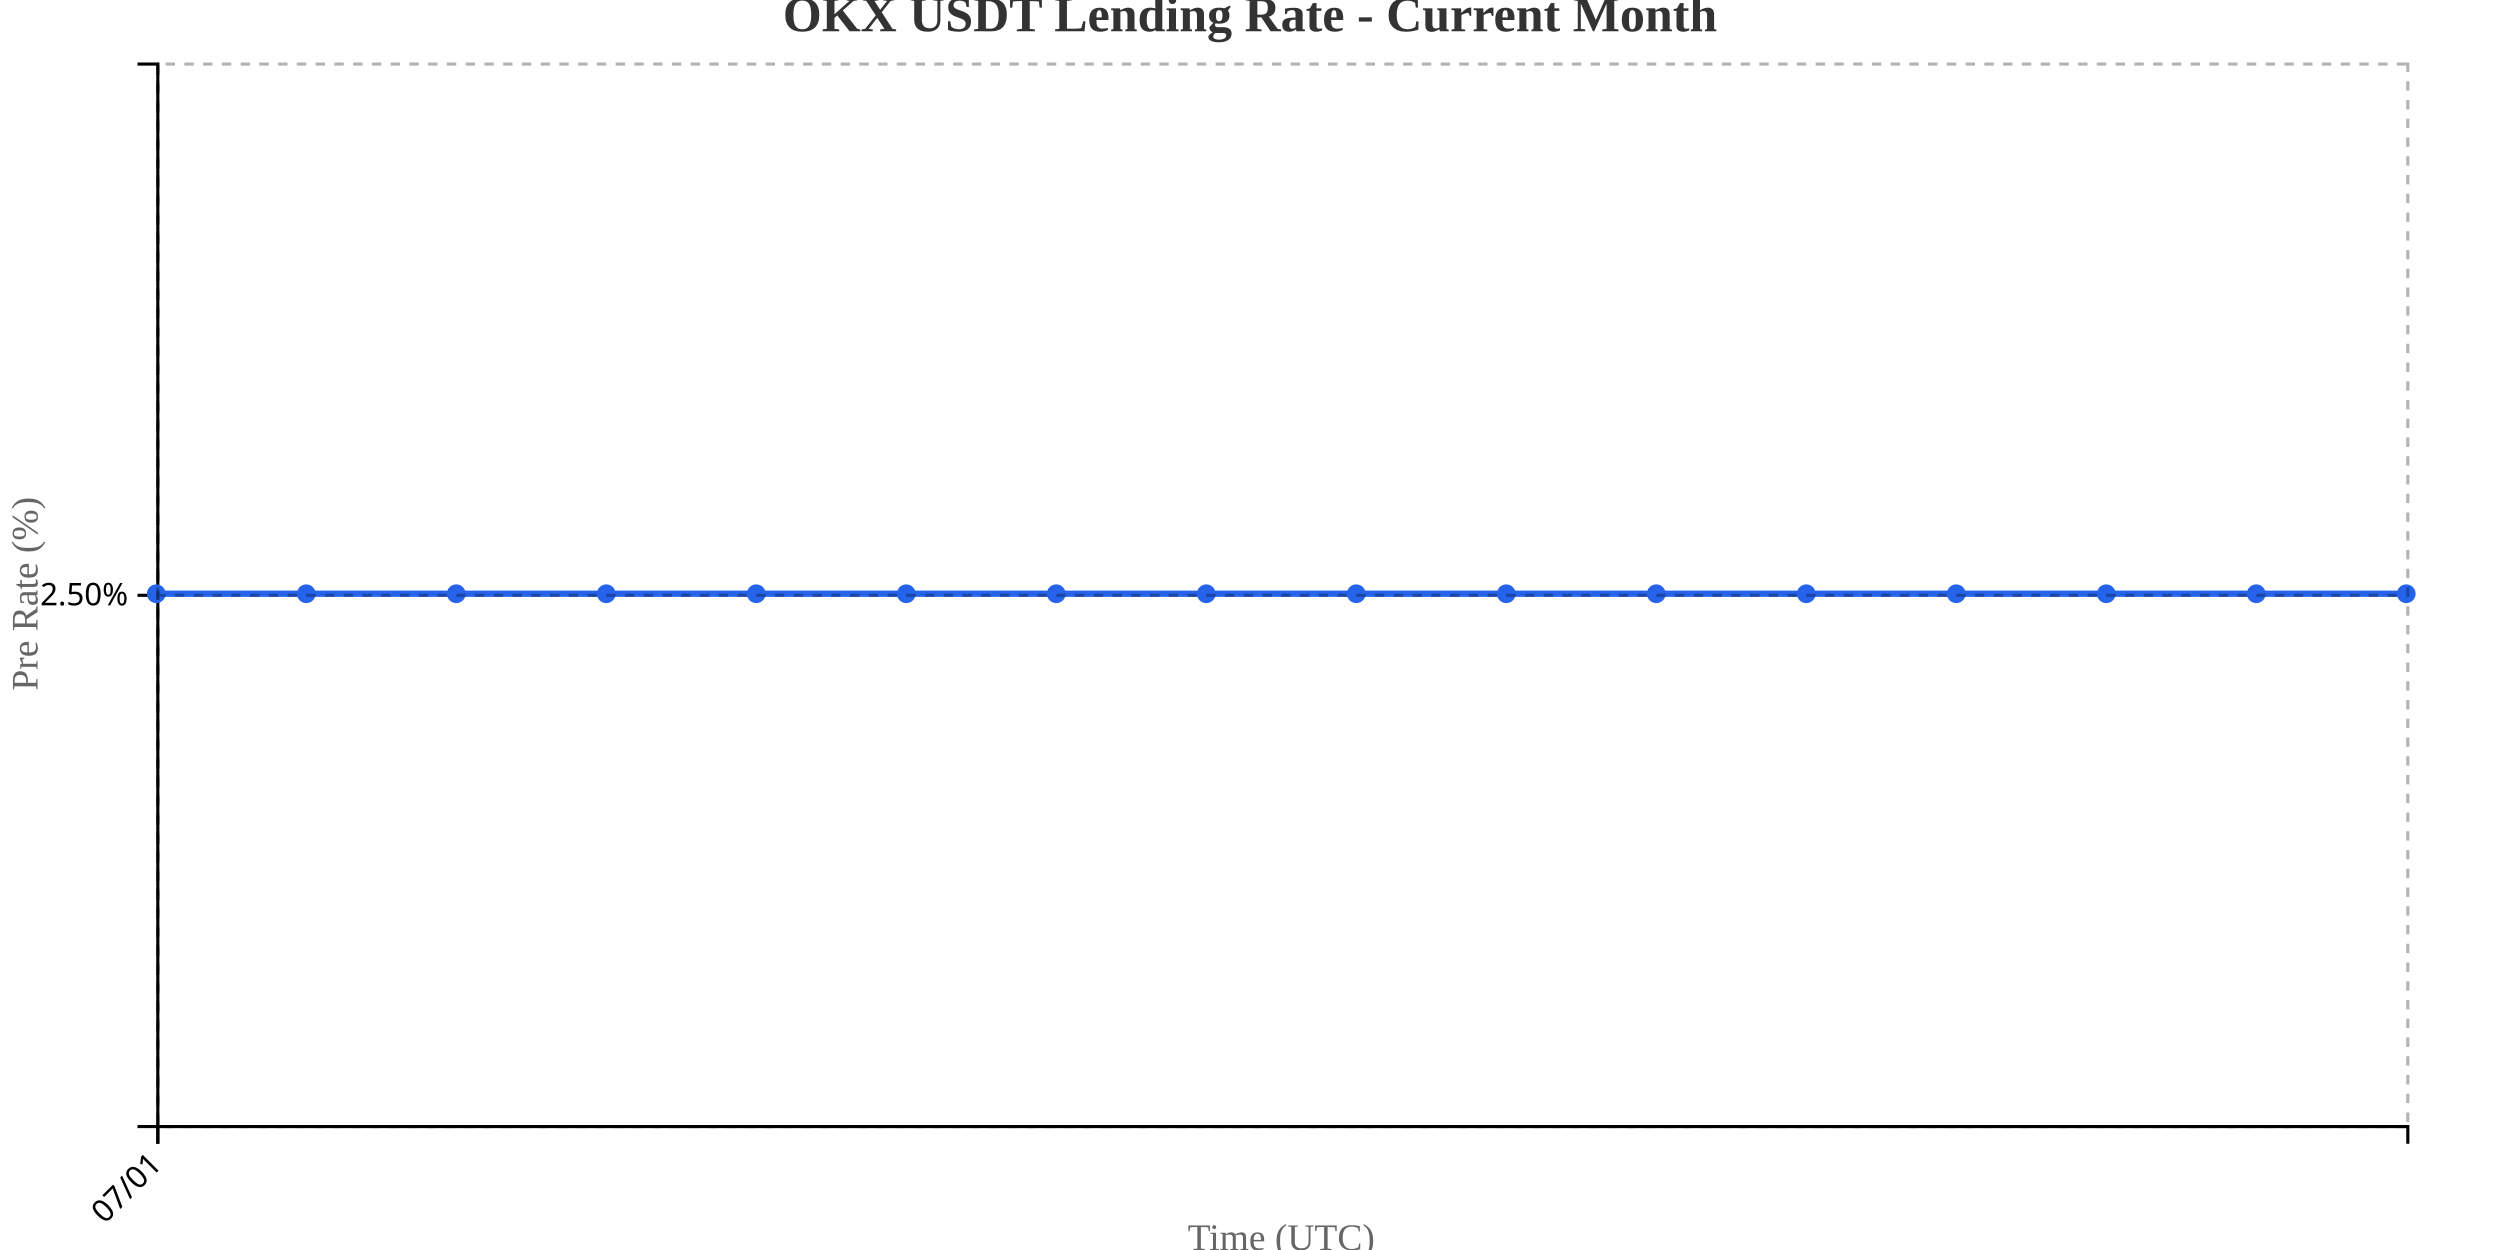
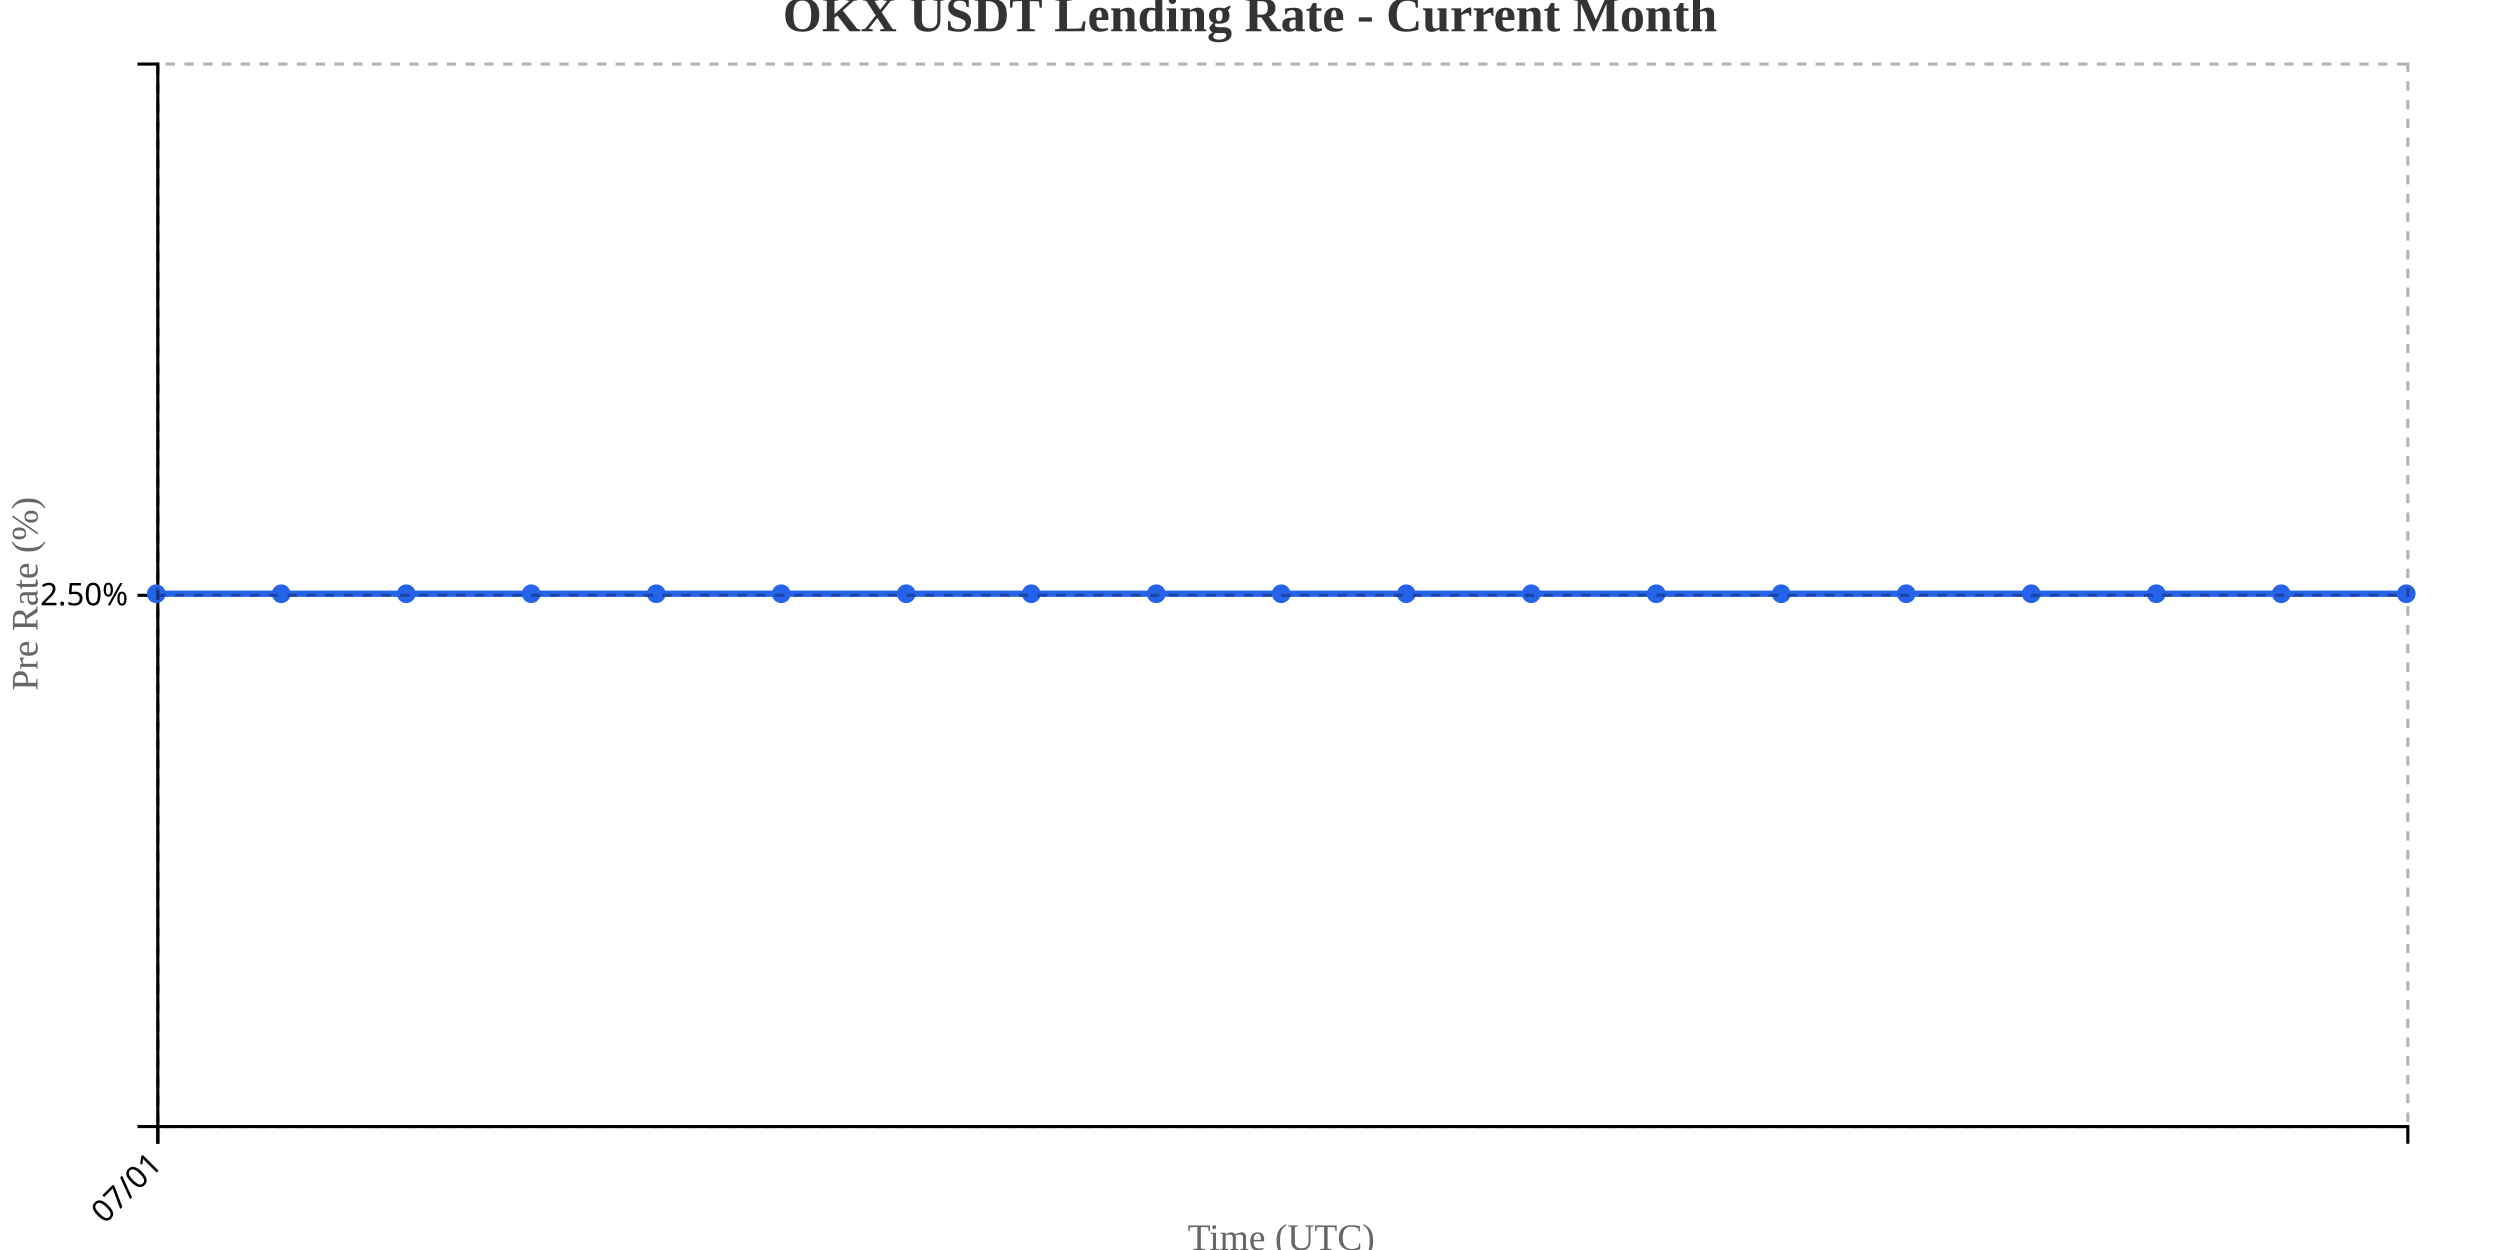
<svg xmlns="http://www.w3.org/2000/svg" width="800" height="400">
  <g transform="translate(50,20)">
    <g transform="translate(0,340)" fill="none" font-size="10" font-family="sans-serif" text-anchor="middle">
      <path class="domain" stroke="currentColor" d="M0.5,6V0.5H720.5V6" />
      <g class="tick" opacity="1" transform="translate(0.5,0)">
        <line stroke="currentColor" y2="6" />
        <text fill="currentColor" y="9" dy=".15em" style="text-anchor: end;" dx="-.8em" transform="rotate(-45)">07/01</text>
      </g>
    </g>
    <g fill="none" font-size="10" font-family="sans-serif" text-anchor="end">
      <path class="domain" stroke="currentColor" d="M-6,340.5H0.5V0.5H-6" />
      <g class="tick" opacity="1" transform="translate(0,170.5)">
        <line stroke="currentColor" x2="-6" />
        <text fill="currentColor" x="-9" dy="0.32em">2.50%</text>
      </g>
    </g>
    <text transform="rotate(-90)" y="-50" x="-170" dy="1em" style="text-anchor: middle; font-size: 12px; fill: #666;">Pre Rate (%)</text>
    <text transform="translate(360, 380)" style="text-anchor: middle; font-size: 12px; fill: #666;">Time (UTC)</text>
-     <path fill="none" stroke="#2563eb" stroke-width="2" d="M0,170C16,170,32,170,48,170C64,170,80,170,96,170C112,170,128,170,144,170C160,170,176,170,192,170C208,170,224,170,240,170C256,170,272,170,288,170C304,170,320,170,336,170C352,170,368,170,384,170C400,170,416,170,432,170C448,170,464,170,480,170C496,170,512,170,528,170C544,170,560,170,576,170C592,170,608,170,624,170C640,170,656,170,672,170C688,170,704,170,720,170" />
+     <path fill="none" stroke="#2563eb" stroke-width="2" d="M0,170C13.333,170,26.667,170,40,170C53.333,170,66.667,170,80,170C93.333,170,106.667,170,120,170C133.333,170,146.667,170,160,170C173.333,170,186.667,170,200,170C213.333,170,226.667,170,240,170C253.333,170,266.667,170,280,170C293.333,170,306.667,170,320,170C333.333,170,346.667,170,360,170C373.333,170,386.667,170,400,170C413.333,170,426.667,170,440,170C453.333,170,466.667,170,480,170C493.333,170,506.667,170,520,170C533.333,170,546.667,170,560,170C573.333,170,586.667,170,600,170C613.333,170,626.667,170,640,170C653.333,170,666.667,170,680,170C693.333,170,706.667,170,720,170" />
    <circle class="dot" cx="0" cy="170" r="3" fill="#2563eb" />
-     <circle class="dot" cx="48" cy="170" r="3" fill="#2563eb" />
-     <circle class="dot" cx="96" cy="170" r="3" fill="#2563eb" />
-     <circle class="dot" cx="144" cy="170" r="3" fill="#2563eb" />
-     <circle class="dot" cx="192" cy="170" r="3" fill="#2563eb" />
+     <circle class="dot" cx="40" cy="170" r="3" fill="#2563eb" />
+     <circle class="dot" cx="80" cy="170" r="3" fill="#2563eb" />
+     <circle class="dot" cx="120" cy="170" r="3" fill="#2563eb" />
+     <circle class="dot" cx="160" cy="170" r="3" fill="#2563eb" />
+     <circle class="dot" cx="200" cy="170" r="3" fill="#2563eb" />
    <circle class="dot" cx="240" cy="170" r="3" fill="#2563eb" />
-     <circle class="dot" cx="288" cy="170" r="3" fill="#2563eb" />
-     <circle class="dot" cx="336" cy="170" r="3" fill="#2563eb" />
-     <circle class="dot" cx="384" cy="170" r="3" fill="#2563eb" />
-     <circle class="dot" cx="432" cy="170" r="3" fill="#2563eb" />
+     <circle class="dot" cx="280" cy="170" r="3" fill="#2563eb" />
+     <circle class="dot" cx="320" cy="170" r="3" fill="#2563eb" />
+     <circle class="dot" cx="360" cy="170" r="3" fill="#2563eb" />
+     <circle class="dot" cx="400" cy="170" r="3" fill="#2563eb" />
+     <circle class="dot" cx="440" cy="170" r="3" fill="#2563eb" />
    <circle class="dot" cx="480" cy="170" r="3" fill="#2563eb" />
-     <circle class="dot" cx="528" cy="170" r="3" fill="#2563eb" />
-     <circle class="dot" cx="576" cy="170" r="3" fill="#2563eb" />
-     <circle class="dot" cx="624" cy="170" r="3" fill="#2563eb" />
-     <circle class="dot" cx="672" cy="170" r="3" fill="#2563eb" />
+     <circle class="dot" cx="520" cy="170" r="3" fill="#2563eb" />
+     <circle class="dot" cx="560" cy="170" r="3" fill="#2563eb" />
+     <circle class="dot" cx="600" cy="170" r="3" fill="#2563eb" />
+     <circle class="dot" cx="640" cy="170" r="3" fill="#2563eb" />
+     <circle class="dot" cx="680" cy="170" r="3" fill="#2563eb" />
    <circle class="dot" cx="720" cy="170" r="3" fill="#2563eb" />
    <g class="grid" transform="translate(0,340)" fill="none" font-size="10" font-family="sans-serif" text-anchor="middle" style="stroke-dasharray: 3,3; opacity: 0.3;">
      <path class="domain" stroke="currentColor" d="M0.5,-340V0.5H720.5V-340" />
      <g class="tick" opacity="1" transform="translate(0.5,0)">
        <line stroke="currentColor" y2="-340" />
        <text fill="currentColor" y="3" dy="0.71em" />
      </g>
    </g>
    <g class="grid" fill="none" font-size="10" font-family="sans-serif" text-anchor="end" style="stroke-dasharray: 3,3; opacity: 0.3;">
      <path class="domain" stroke="currentColor" d="M720,340.5H0.5V0.5H720" />
      <g class="tick" opacity="1" transform="translate(0,170.5)">
        <line stroke="currentColor" x2="720" />
        <text fill="currentColor" x="-3" dy="0.32em" />
      </g>
    </g>
  </g>
  <text x="400" y="10" text-anchor="middle" style="font-size: 16px; font-weight: bold; fill: #333;">OKX USDT Lending Rate - Current Month</text>
</svg>
